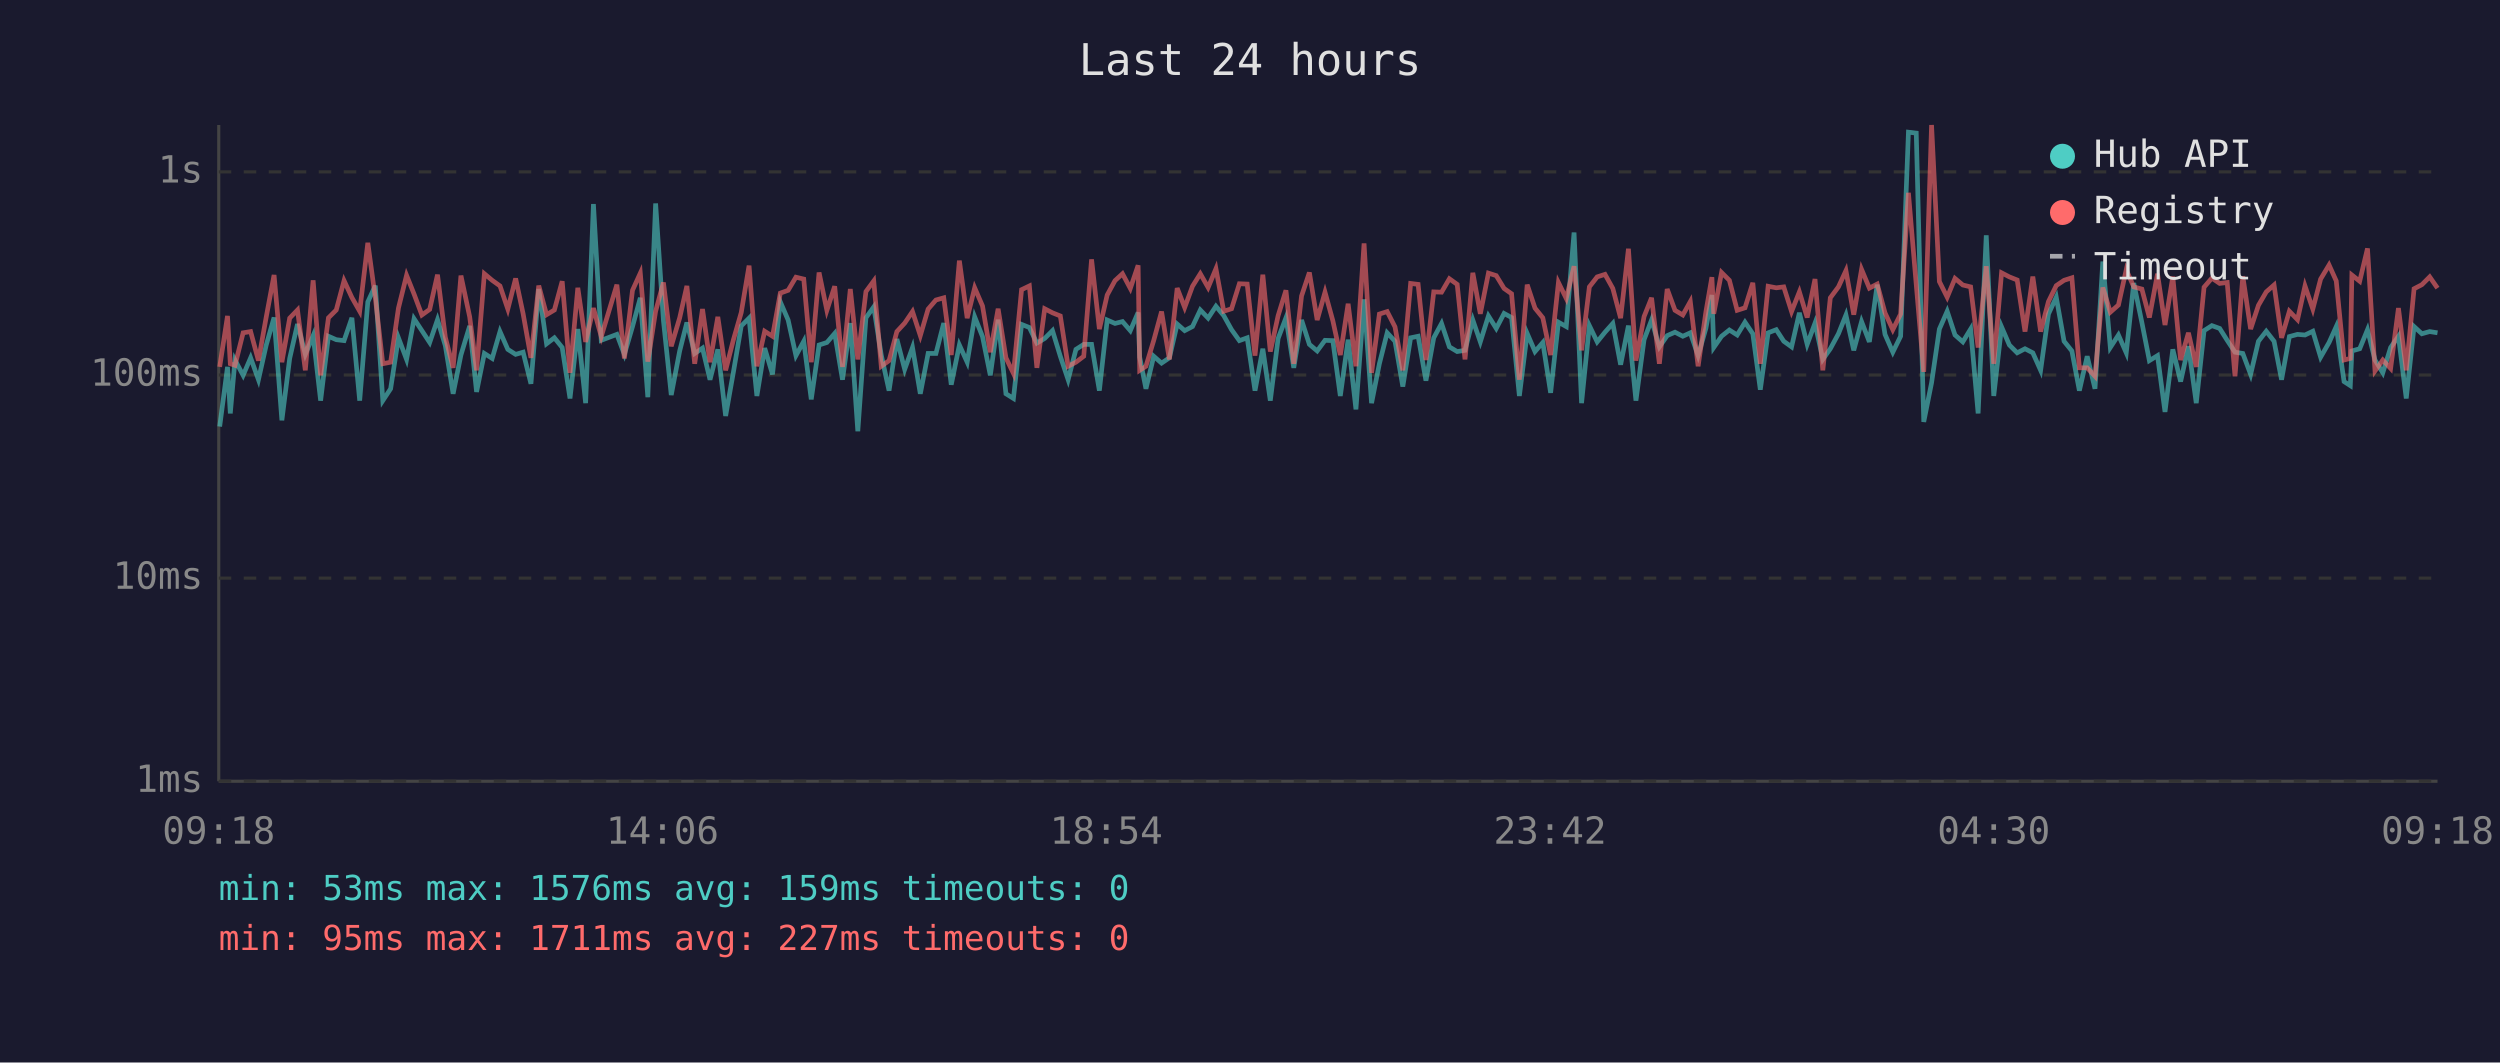
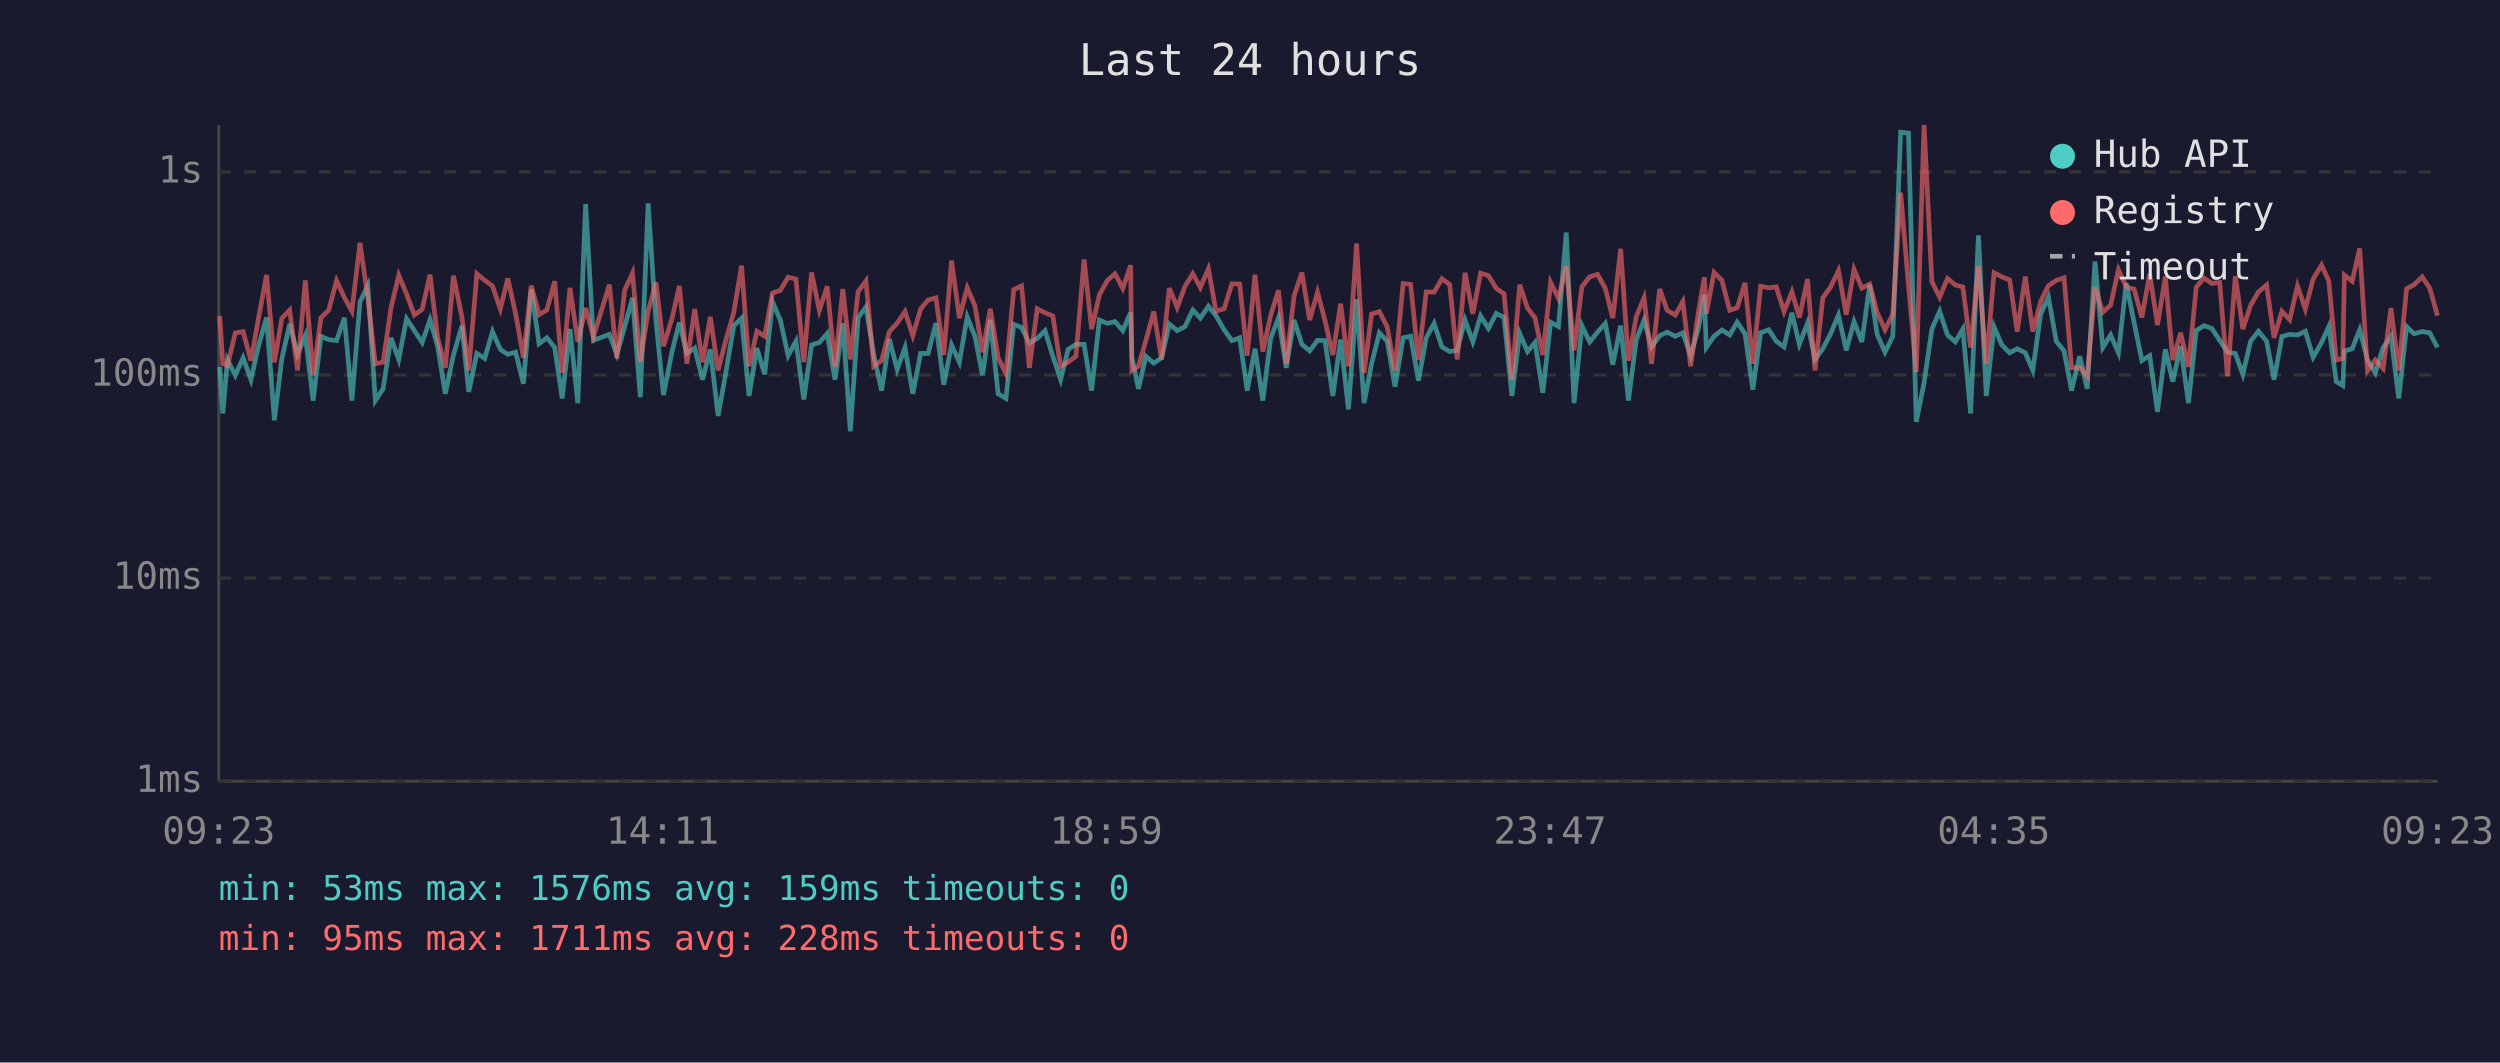
<svg xmlns="http://www.w3.org/2000/svg" viewBox="0 0 800 340" font-family="monospace" font-size="12">
  <rect width="800" height="340" fill="#1a1a2e" />
  <text x="400" y="24" fill="#e0e0e0" font-size="14" text-anchor="middle">Last 24 hours</text>
  <line x1="70" y1="40" x2="70" y2="250" stroke="#444" stroke-width="1" />
  <line x1="70" y1="250" x2="780" y2="250" stroke="#444" stroke-width="1" />
  <line x1="70" y1="250" x2="780" y2="250" stroke="#333" stroke-width="1" stroke-dasharray="4" />
  <text x="65" y="250" fill="#888" text-anchor="end" dominant-baseline="middle">1ms</text>
  <line x1="70" y1="185" x2="780" y2="185" stroke="#333" stroke-width="1" stroke-dasharray="4" />
  <text x="65" y="185" fill="#888" text-anchor="end" dominant-baseline="middle">10ms</text>
  <line x1="70" y1="120" x2="780" y2="120" stroke="#333" stroke-width="1" stroke-dasharray="4" />
  <text x="65" y="120" fill="#888" text-anchor="end" dominant-baseline="middle">100ms</text>
  <line x1="70" y1="55" x2="780" y2="55" stroke="#333" stroke-width="1" stroke-dasharray="4" />
  <text x="65" y="55" fill="#888" text-anchor="end" dominant-baseline="middle">1s</text>
-   <text x="70" y="270" fill="#888" text-anchor="middle">09:18</text>
-   <text x="212" y="270" fill="#888" text-anchor="middle">14:06</text>
-   <text x="354" y="270" fill="#888" text-anchor="middle">18:54</text>
-   <text x="496" y="270" fill="#888" text-anchor="middle">23:42</text>
-   <text x="638" y="270" fill="#888" text-anchor="middle">04:30</text>
-   <text x="780" y="270" fill="#888" text-anchor="middle">09:18</text>
-   <polyline points="70.3,136.5 72.8,117.4 73.7,132.3 75.2,115.2 77.8,120.1 80.2,114.5 82.7,121.5 85.2,110.4 87.7,101.6 90.2,134.5 92.7,114.7 95.2,103.7 97.7,113.4 100.2,107.4 102.6,128.2 105.1,107.6 107.6,108.7 110.1,109.0 112.6,101.7 115.1,128.2 117.7,96.6 120.1,91.4 122.5,128.2 125.0,124.4 127.5,108.1 130.1,115.0 132.5,102.0 135.0,105.8 137.5,109.6 140.0,102.3 142.5,110.6 145.0,126.0 147.5,113.6 150.3,104.3 152.5,125.4 155.0,113.1 157.5,114.7 160.0,106.1 162.5,111.8 165.0,113.4 167.4,112.7 169.9,122.8 172.4,92.5 174.9,110.0 177.4,108.1 179.9,111.2 182.4,127.5 184.9,105.3 187.4,129.0 189.9,65.3 192.4,108.9 197.4,107.0 199.8,113.4 202.4,104.5 204.9,95.3 207.3,127.1 209.8,65.1 212.3,102.6 214.8,126.4 217.5,112.3 219.8,103.2 222.3,113.1 224.8,111.4 227.2,121.5 229.7,111.8 232.2,133.1 234.7,119.0 237.2,104.3 239.7,101.8 242.2,126.7 244.7,111.4 247.2,119.8 249.7,96.6 252.2,102.4 254.7,113.8 257.2,109.2 259.6,127.8 262.1,110.4 264.6,109.6 267.1,106.7 269.6,121.5 272.1,103.4 274.5,138.0 277.1,101.7 279.6,98.2 282.0,113.6 284.5,125.0 287.0,108.5 289.5,118.2 292.0,111.2 294.5,126.0 297.0,113.1 299.5,113.1 302.0,103.4 304.4,123.1 307.0,110.4 309.5,115.9 311.9,101.4 314.4,107.7 316.9,120.1 319.4,102.3 321.9,126.0 324.3,127.5 326.9,103.8 329.4,104.8 331.8,109.8 334.3,108.3 336.8,105.8 339.3,114.0 341.8,121.5 344.3,111.8 346.8,110.2 349.3,110.2 351.8,125.0 354.3,102.4 356.8,103.5 359.2,102.9 361.7,105.8 364.2,100.0 364.7,114.3 366.7,124.4 369.2,114.0 371.7,116.2 374.2,114.5 376.7,103.7 379.1,105.8 381.6,104.5 384.1,99.2 386.6,101.8 389.1,98.0 391.6,101.0 394.1,105.5 396.6,109.0 399.1,108.1 401.6,125.0 404.1,111.6 406.5,128.2 409.0,108.3 411.5,101.7 414.0,117.7 416.5,102.4 419.0,110.2 421.5,112.3 424.0,108.9 426.5,109.0 428.9,126.7 431.4,108.7 433.9,131.0 436.5,95.8 438.9,129.0 441.4,116.4 443.9,106.5 446.4,109.2 448.9,123.7 451.4,108.1 453.8,107.6 456.3,121.8 458.8,108.1 461.3,103.5 463.8,111.0 466.3,112.5 468.8,112.1 471.3,102.4 473.7,109.4 476.3,101.1 478.8,105.1 481.3,100.3 483.7,101.6 486.2,126.7 488.7,106.7 491.2,112.5 493.7,109.6 496.2,125.7 498.7,103.1 501.2,104.5 503.7,74.4 506.1,129.0 508.6,104.2 511.1,109.4 513.6,106.3 516.1,103.5 518.6,116.7 521.1,104.2 523.5,128.2 526.1,108.7 528.5,102.4 531.0,111.0 533.5,107.4 536.0,106.3 538.5,107.6 540.9,106.5 543.4,113.8 545.9,105.0 547.8,94.4 548.4,111.2 550.9,107.6 553.4,105.6 555.9,107.2 558.4,103.1 560.9,106.8 563.3,124.7 565.8,106.5 568.4,105.5 570.8,109.2 573.3,111.0 575.8,100.1 578.3,110.2 580.8,103.4 583.3,115.0 585.7,111.6 588.3,106.8 590.7,100.8 593.2,112.1 595.7,102.9 598.2,109.4 600.7,91.1 603.2,107.0 605.7,112.7 608.2,107.6 610.7,42.3 613.2,42.6 615.6,135.0 618.1,122.5 620.6,105.3 623.1,99.6 625.6,107.2 628.1,109.4 630.6,105.3 633.0,132.3 635.6,75.3 638.0,126.7 640.5,104.6 643.0,110.4 645.5,112.9 648.0,111.6 650.5,112.9 653.0,118.5 655.5,100.5 658.0,95.1 660.5,109.2 663.0,112.3 665.4,125.0 667.9,114.0 670.4,124.4 672.9,83.7 675.3,111.2 677.9,107.2 680.4,112.9 682.8,90.6 685.4,103.2 687.8,115.4 690.4,113.8 692.8,131.8 695.3,111.8 697.8,122.1 700.3,110.8 702.8,129.0 705.3,105.8 707.8,104.2 710.3,105.1 712.7,108.9 715.2,112.7 717.7,113.1 720.2,119.8 722.7,109.2 725.2,106.0 727.7,109.2 730.1,121.5 732.6,107.7 735.2,107.0 737.6,107.2 740.1,106.0 742.6,114.3 745.3,109.6 747.6,104.5 750.1,122.1 752.1,123.4 752.6,112.3 755.1,111.6 757.6,105.5 760.0,115.2 762.5,119.3 765.0,111.2 767.5,107.6 770.0,127.5 772.5,104.5 775.0,106.8 777.5,106.1 780.0,106.5" fill="none" stroke="#4ecdc4" stroke-width="1.5" opacity="0.6" />
-   <polyline points="70.3,117.4 72.8,101.1 73.7,116.4 75.2,116.9 77.8,106.5 80.2,106.1 82.7,115.4 85.2,101.4 87.7,88.0 90.2,115.9 92.7,101.8 95.2,99.2 97.7,118.5 100.2,89.7 102.6,120.1 105.1,101.7 107.6,99.2 110.1,89.8 112.6,95.2 115.1,99.6 117.7,77.7 120.1,95.3 122.5,116.4 125.0,115.9 127.5,98.6 130.1,88.1 132.5,94.1 135.0,100.8 137.5,99.0 140.0,87.9 142.5,107.9 145.0,117.7 147.5,88.2 150.3,101.4 152.5,118.5 155.0,87.6 157.5,89.7 160.0,91.5 162.5,98.9 165.0,89.1 167.4,100.4 169.9,114.5 172.4,91.4 174.9,100.7 177.4,99.2 179.9,90.0 182.4,119.3 184.9,92.1 187.4,109.4 189.9,98.6 192.4,107.7 197.4,91.1 199.8,114.7 202.4,92.9 204.9,87.4 207.3,115.7 209.8,99.6 212.3,90.4 214.8,110.8 217.5,101.7 219.8,91.5 222.3,116.4 224.8,98.9 227.2,115.9 229.7,101.4 232.2,118.5 234.7,108.7 237.2,100.0 239.7,85.0 242.2,117.2 244.7,106.0 247.2,107.6 249.7,93.8 252.2,92.9 254.7,88.7 257.2,89.3 259.6,115.9 262.1,87.2 264.6,99.3 267.1,91.6 269.6,117.4 272.1,92.5 274.5,115.0 277.1,93.3 279.6,89.9 282.0,117.2 284.5,115.4 287.0,106.1 289.5,103.4 292.0,99.7 294.5,107.4 297.0,98.9 299.5,96.0 302.0,95.3 304.4,113.6 307.0,83.4 309.5,101.8 311.9,92.1 314.4,97.9 316.9,112.7 319.4,98.8 321.9,114.5 324.3,119.5 326.9,92.7 329.4,91.5 331.8,117.7 334.3,98.8 336.8,100.1 339.3,101.1 341.8,117.2 344.3,115.9 346.8,114.0 349.3,83.0 351.8,105.3 354.3,94.4 356.8,89.8 359.2,87.6 361.7,92.3 364.2,84.9 364.7,118.5 366.7,117.2 369.2,108.9 371.7,99.7 374.2,115.0 376.7,92.2 379.1,98.4 381.6,91.6 384.1,87.6 386.6,92.0 389.1,86.0 391.6,99.6 394.1,98.8 396.6,90.8 399.1,90.9 401.6,113.8 404.1,87.9 406.5,112.5 409.0,101.0 411.5,92.9 414.0,116.4 416.5,94.7 419.0,87.2 421.5,102.4 424.0,93.5 426.5,102.6 428.9,113.6 431.4,97.2 433.9,117.2 436.5,77.9 438.9,119.3 441.4,100.5 443.9,99.7 446.4,104.6 448.9,118.5 451.4,90.7 453.8,91.0 456.3,115.2 458.8,93.4 461.3,93.5 463.8,89.2 466.3,91.0 468.8,115.0 471.3,87.3 473.7,100.4 476.3,87.4 478.8,88.2 481.3,92.3 483.7,94.0 486.2,121.5 488.7,91.1 491.2,98.6 493.7,101.7 496.2,113.6 498.7,90.4 501.2,95.5 503.7,85.2 506.1,112.1 508.6,91.8 511.1,88.6 513.6,87.8 516.1,92.3 518.6,101.8 521.1,79.6 523.5,115.4 526.1,101.3 528.5,95.3 531.0,116.4 533.5,92.5 536.0,99.3 538.5,100.8 540.9,96.5 543.4,117.2 545.9,99.7 547.8,88.7 548.4,100.4 550.9,87.2 553.4,89.7 555.9,99.3 558.4,98.5 560.9,90.5 563.3,116.4 565.8,91.6 568.4,92.1 570.8,91.8 573.3,99.7 575.8,93.4 578.3,101.6 580.8,89.3 583.3,118.5 585.7,95.3 588.3,91.8 590.7,86.6 593.2,100.7 595.7,86.2 598.2,92.2 600.7,90.9 603.2,100.1 605.7,105.5 608.2,100.5 610.7,61.7 613.2,91.1 615.6,119.0 618.1,40.0 620.6,90.1 623.1,95.1 625.6,89.1 628.1,91.2 630.6,91.8 633.0,111.2 635.6,85.2 638.0,116.4 640.5,87.3 643.0,88.6 645.5,89.6 648.0,106.1 650.5,88.5 653.0,106.1 655.5,96.5 658.0,91.4 660.5,89.7 663.0,88.9 665.4,117.7 667.9,117.7 670.4,120.4 672.9,92.0 675.3,99.9 677.9,97.6 680.4,86.3 682.8,91.8 685.4,92.5 687.8,101.6 690.4,87.6 692.8,104.0 695.3,88.5 697.8,115.2 700.3,106.5 702.8,117.4 705.3,91.9 707.8,89.0 710.3,90.7 712.7,90.4 715.2,120.4 717.7,88.4 720.2,105.3 722.7,97.7 725.2,93.4 727.7,91.2 730.1,108.1 732.6,99.6 735.2,102.3 737.6,91.5 740.1,98.9 742.6,89.3 745.3,84.8 747.6,89.9 750.1,115.2 752.1,114.7 752.6,88.0 755.1,90.0 757.6,79.5 760.0,118.7 762.5,115.2 765.0,117.9 767.5,98.6 770.0,118.5 772.5,92.4 775.0,91.1 777.5,88.6 780.0,92.2" fill="none" stroke="#ff6b6b" stroke-width="1.5" opacity="0.6" />
+   <text x="70" y="270" fill="#888" text-anchor="middle">09:23</text>
+   <text x="212" y="270" fill="#888" text-anchor="middle">14:11</text>
+   <text x="354" y="270" fill="#888" text-anchor="middle">18:59</text>
+   <text x="496" y="270" fill="#888" text-anchor="middle">23:47</text>
+   <text x="638" y="270" fill="#888" text-anchor="middle">04:35</text>
+   <text x="780" y="270" fill="#888" text-anchor="middle">09:23</text>
+   <polyline points="70.3,117.4 71.3,132.3 72.8,115.2 75.3,120.1 77.8,114.5 80.3,121.5 82.8,110.4 85.3,101.6 87.8,134.5 90.2,114.7 92.7,103.7 95.2,113.4 97.7,107.4 100.2,128.2 102.7,107.6 105.2,108.7 107.7,109.0 110.2,101.7 112.6,128.2 115.2,96.6 117.7,91.4 120.1,128.2 122.6,124.4 125.1,108.1 127.6,115.0 130.1,102.0 132.6,105.8 135.1,109.6 137.6,102.3 140.0,110.6 142.5,126.0 145.1,113.6 147.8,104.3 150.0,125.4 152.6,113.1 155.1,114.7 157.6,106.1 160.1,111.8 162.5,113.4 165.0,112.7 167.5,122.8 170.0,92.5 172.5,110.0 175.0,108.1 177.5,111.2 179.9,127.5 182.4,105.3 184.9,129.0 187.4,65.3 189.9,108.9 195.0,107.0 197.4,113.4 199.9,104.5 202.4,95.3 204.9,127.1 207.4,65.1 209.9,102.6 212.3,126.4 215.1,112.3 217.4,103.2 219.8,113.1 222.3,111.4 224.8,121.5 227.3,111.8 229.8,133.1 232.3,119.0 234.8,104.3 237.3,101.8 239.7,126.7 242.2,111.4 244.7,119.8 247.2,96.6 249.7,102.4 252.2,113.8 254.7,109.2 257.2,127.8 259.7,110.4 262.2,109.6 264.7,106.7 267.2,121.5 269.7,103.4 272.1,138.0 274.6,101.7 277.1,98.2 279.6,113.6 282.1,125.0 284.6,108.5 287.1,118.2 289.6,111.2 292.1,126.0 294.6,113.1 297.0,113.1 299.5,103.4 302.0,123.1 304.5,110.4 307.0,115.9 309.5,101.4 312.0,107.7 314.4,120.1 316.9,102.3 319.4,126.0 321.9,127.5 324.4,103.8 326.9,104.8 329.4,109.8 331.9,108.3 334.4,105.8 336.9,114.0 339.4,121.5 341.8,111.8 344.3,110.2 346.9,110.2 349.3,125.0 351.8,102.4 354.3,103.5 356.8,102.9 359.3,105.8 361.8,100.0 362.2,114.3 364.3,124.4 366.7,114.0 369.2,116.2 371.7,114.5 374.2,103.7 376.7,105.8 379.2,104.5 381.7,99.2 384.1,101.8 386.7,98.0 389.1,101.0 391.7,105.5 394.2,109.0 396.7,108.1 399.1,125.0 401.6,111.6 404.1,128.2 406.6,108.3 409.1,101.7 411.6,117.7 414.1,102.4 416.6,110.2 419.1,112.3 421.6,108.9 424.0,109.0 426.5,126.7 429.0,108.7 431.5,131.0 434.1,95.8 436.5,129.0 438.9,116.4 441.4,106.5 443.9,109.2 446.4,123.7 449.0,108.1 451.4,107.6 453.9,121.8 456.4,108.1 458.9,103.5 461.4,111.0 463.9,112.5 466.3,112.1 468.8,102.4 471.3,109.4 473.8,101.1 476.3,105.1 478.8,100.3 481.3,101.6 483.8,126.7 486.3,106.7 488.8,112.5 491.2,109.6 493.7,125.7 496.2,103.1 498.7,104.5 501.2,74.4 503.7,129.0 506.2,104.2 508.7,109.4 511.2,106.3 513.7,103.5 516.1,116.7 518.6,104.2 521.1,128.2 523.6,108.7 526.1,102.4 528.5,111.0 531.1,107.4 533.5,106.3 536.1,107.6 538.5,106.5 541.0,113.8 543.5,105.0 545.4,94.4 546.0,111.2 548.5,107.6 551.0,105.6 553.5,107.2 555.9,103.1 558.4,106.8 560.9,124.7 563.4,106.5 566.0,105.5 568.4,109.2 570.9,111.0 573.4,100.1 575.8,110.2 578.4,103.4 580.8,115.0 583.3,111.6 585.8,106.8 588.3,100.8 590.8,112.1 593.3,102.9 595.8,109.4 598.3,91.1 600.7,107.0 603.2,112.7 605.7,107.6 608.2,42.3 610.7,42.6 613.2,135.0 615.7,122.5 618.2,105.3 620.7,99.6 623.2,107.2 625.7,109.4 628.1,105.3 630.6,132.3 633.1,75.3 635.6,126.7 638.1,104.6 640.6,110.4 643.1,112.9 645.5,111.6 648.1,112.9 650.5,118.5 653.0,100.5 655.5,95.1 658.0,109.2 660.5,112.3 662.9,125.0 665.5,114.0 667.9,124.4 670.4,83.7 672.9,111.2 675.4,107.2 677.9,112.9 680.4,90.6 682.9,103.2 685.4,115.4 687.9,113.8 690.4,131.8 692.9,111.8 695.3,122.1 697.8,110.8 700.3,129.0 702.8,105.8 705.3,104.2 707.8,105.1 710.3,108.9 712.8,112.7 715.3,113.1 717.7,119.8 720.2,109.2 722.7,106.0 725.3,109.2 727.7,121.5 730.2,107.7 732.7,107.0 735.2,107.2 737.7,106.0 740.2,114.3 742.9,109.6 745.2,104.5 747.6,122.1 749.7,123.4 750.2,112.3 752.7,111.6 755.1,105.5 757.6,115.2 760.1,119.3 762.6,111.2 765.1,107.6 767.6,127.5 770.1,104.5 772.5,106.8 775.1,106.1 777.5,106.5 780.0,111.2" fill="none" stroke="#4ecdc4" stroke-width="1.5" opacity="0.6" />
+   <polyline points="70.3,101.1 71.3,116.4 72.8,116.9 75.3,106.5 77.8,106.1 80.3,115.4 82.8,101.4 85.3,88.0 87.8,115.9 90.2,101.8 92.7,99.2 95.2,118.5 97.7,89.7 100.2,120.1 102.7,101.7 105.2,99.2 107.7,89.8 110.2,95.2 112.6,99.6 115.2,77.7 117.7,95.3 120.1,116.4 122.6,115.9 125.1,98.6 127.6,88.1 130.1,94.1 132.6,100.8 135.1,99.0 137.6,87.9 140.0,107.9 142.5,117.7 145.1,88.2 147.8,101.4 150.0,118.5 152.6,87.6 155.1,89.7 157.6,91.5 160.1,98.9 162.5,89.1 165.0,100.4 167.5,114.5 170.0,91.4 172.5,100.7 175.0,99.2 177.5,90.0 179.9,119.3 182.4,92.1 184.9,109.4 187.4,98.6 189.9,107.7 195.0,91.1 197.4,114.7 199.9,92.9 202.4,87.4 204.9,115.7 207.4,99.6 209.9,90.4 212.3,110.8 215.1,101.7 217.4,91.5 219.8,116.4 222.3,98.9 224.8,115.9 227.3,101.4 229.8,118.5 232.3,108.7 234.8,100.0 237.3,85.0 239.7,117.2 242.2,106.0 244.7,107.6 247.2,93.8 249.7,92.9 252.2,88.7 254.7,89.3 257.2,115.9 259.7,87.2 262.2,99.3 264.7,91.6 267.2,117.4 269.7,92.5 272.1,115.0 274.6,93.3 277.1,89.9 279.6,117.2 282.1,115.4 284.6,106.1 287.1,103.4 289.6,99.7 292.1,107.4 294.6,98.9 297.0,96.0 299.5,95.3 302.0,113.6 304.5,83.4 307.0,101.8 309.5,92.1 312.0,97.9 314.4,112.7 316.9,98.8 319.4,114.5 321.9,119.5 324.4,92.7 326.9,91.5 329.4,117.7 331.9,98.8 334.4,100.1 336.9,101.1 339.4,117.2 341.8,115.9 344.3,114.0 346.9,83.0 349.3,105.3 351.8,94.4 354.3,89.8 356.8,87.6 359.3,92.3 361.8,84.9 362.2,118.5 364.3,117.2 366.7,108.9 369.2,99.7 371.7,115.0 374.2,92.2 376.7,98.4 379.2,91.6 381.7,87.6 384.1,92.0 386.7,86.0 389.1,99.6 391.7,98.8 394.2,90.8 396.7,90.9 399.1,113.8 401.6,87.9 404.1,112.5 406.6,101.0 409.1,92.9 411.6,116.4 414.1,94.7 416.6,87.2 419.1,102.4 421.6,93.5 424.0,102.6 426.5,113.6 429.0,97.2 431.5,117.2 434.1,77.9 436.5,119.3 438.9,100.5 441.4,99.7 443.9,104.6 446.4,118.5 449.0,90.7 451.4,91.0 453.9,115.2 456.4,93.4 458.9,93.5 461.4,89.2 463.9,91.0 466.3,115.0 468.8,87.3 471.3,100.4 473.8,87.4 476.3,88.2 478.8,92.3 481.3,94.0 483.8,121.5 486.3,91.1 488.8,98.6 491.2,101.7 493.7,113.6 496.2,90.4 498.7,95.5 501.2,85.2 503.7,112.1 506.2,91.8 508.7,88.6 511.2,87.8 513.7,92.3 516.1,101.8 518.6,79.6 521.1,115.4 523.6,101.3 526.1,95.3 528.5,116.4 531.1,92.5 533.5,99.3 536.1,100.8 538.5,96.5 541.0,117.2 543.5,99.7 545.4,88.7 546.0,100.4 548.5,87.2 551.0,89.7 553.5,99.3 555.9,98.5 558.4,90.5 560.9,116.4 563.4,91.6 566.0,92.1 568.4,91.8 570.9,99.7 573.4,93.4 575.8,101.6 578.4,89.3 580.8,118.5 583.3,95.3 585.8,91.8 588.3,86.6 590.8,100.7 593.3,86.2 595.8,92.2 598.3,90.9 600.7,100.1 603.2,105.5 605.7,100.5 608.2,61.7 610.7,91.1 613.2,119.0 615.7,40.0 618.2,90.1 620.7,95.1 623.2,89.1 625.7,91.2 628.1,91.8 630.6,111.2 633.1,85.2 635.6,116.4 638.1,87.3 640.6,88.6 643.1,89.6 645.5,106.1 648.1,88.5 650.5,106.1 653.0,96.5 655.5,91.4 658.0,89.7 660.5,88.9 662.9,117.7 665.5,117.7 667.9,120.4 670.4,92.0 672.9,99.9 675.4,97.6 677.9,86.3 680.4,91.8 682.9,92.5 685.4,101.6 687.9,87.6 690.4,104.0 692.9,88.5 695.3,115.2 697.8,106.5 700.3,117.4 702.8,91.9 705.3,89.0 707.8,90.7 710.3,90.4 712.8,120.4 715.3,88.4 717.7,105.3 720.2,97.7 722.7,93.4 725.3,91.2 727.7,108.1 730.2,99.6 732.7,102.3 735.2,91.5 737.7,98.9 740.2,89.3 742.9,84.8 745.2,89.9 747.6,115.2 749.7,114.7 750.2,88.0 752.7,90.0 755.1,79.5 757.6,118.7 760.1,115.2 762.6,117.9 765.1,98.6 767.6,118.5 770.1,92.4 772.5,91.1 775.1,88.6 777.5,92.2 780.0,101.0" fill="none" stroke="#ff6b6b" stroke-width="1.5" opacity="0.6" />
  <circle cx="660" cy="50" r="4" fill="#4ecdc4" />
  <text x="670" y="50" fill="#e0e0e0" dominant-baseline="middle">Hub API</text>
  <circle cx="660" cy="68" r="4" fill="#ff6b6b" />
  <text x="670" y="68" fill="#e0e0e0" dominant-baseline="middle">Registry</text>
  <line x1="656" y1="82" x2="664" y2="82" stroke="#e0e0e0" stroke-width="1.5" stroke-dasharray="4,3" opacity="0.7" />
  <text x="670" y="86" fill="#e0e0e0" dominant-baseline="middle">Timeout</text>
  <text x="70" y="288" fill="#4ecdc4" font-size="11">min: 53ms  max: 1576ms  avg: 159ms  timeouts: 0</text>
-   <text x="70" y="304" fill="#ff6b6b" font-size="11">min: 95ms  max: 1711ms  avg: 227ms  timeouts: 0</text>
+   <text x="70" y="304" fill="#ff6b6b" font-size="11">min: 95ms  max: 1711ms  avg: 228ms  timeouts: 0</text>
</svg>
